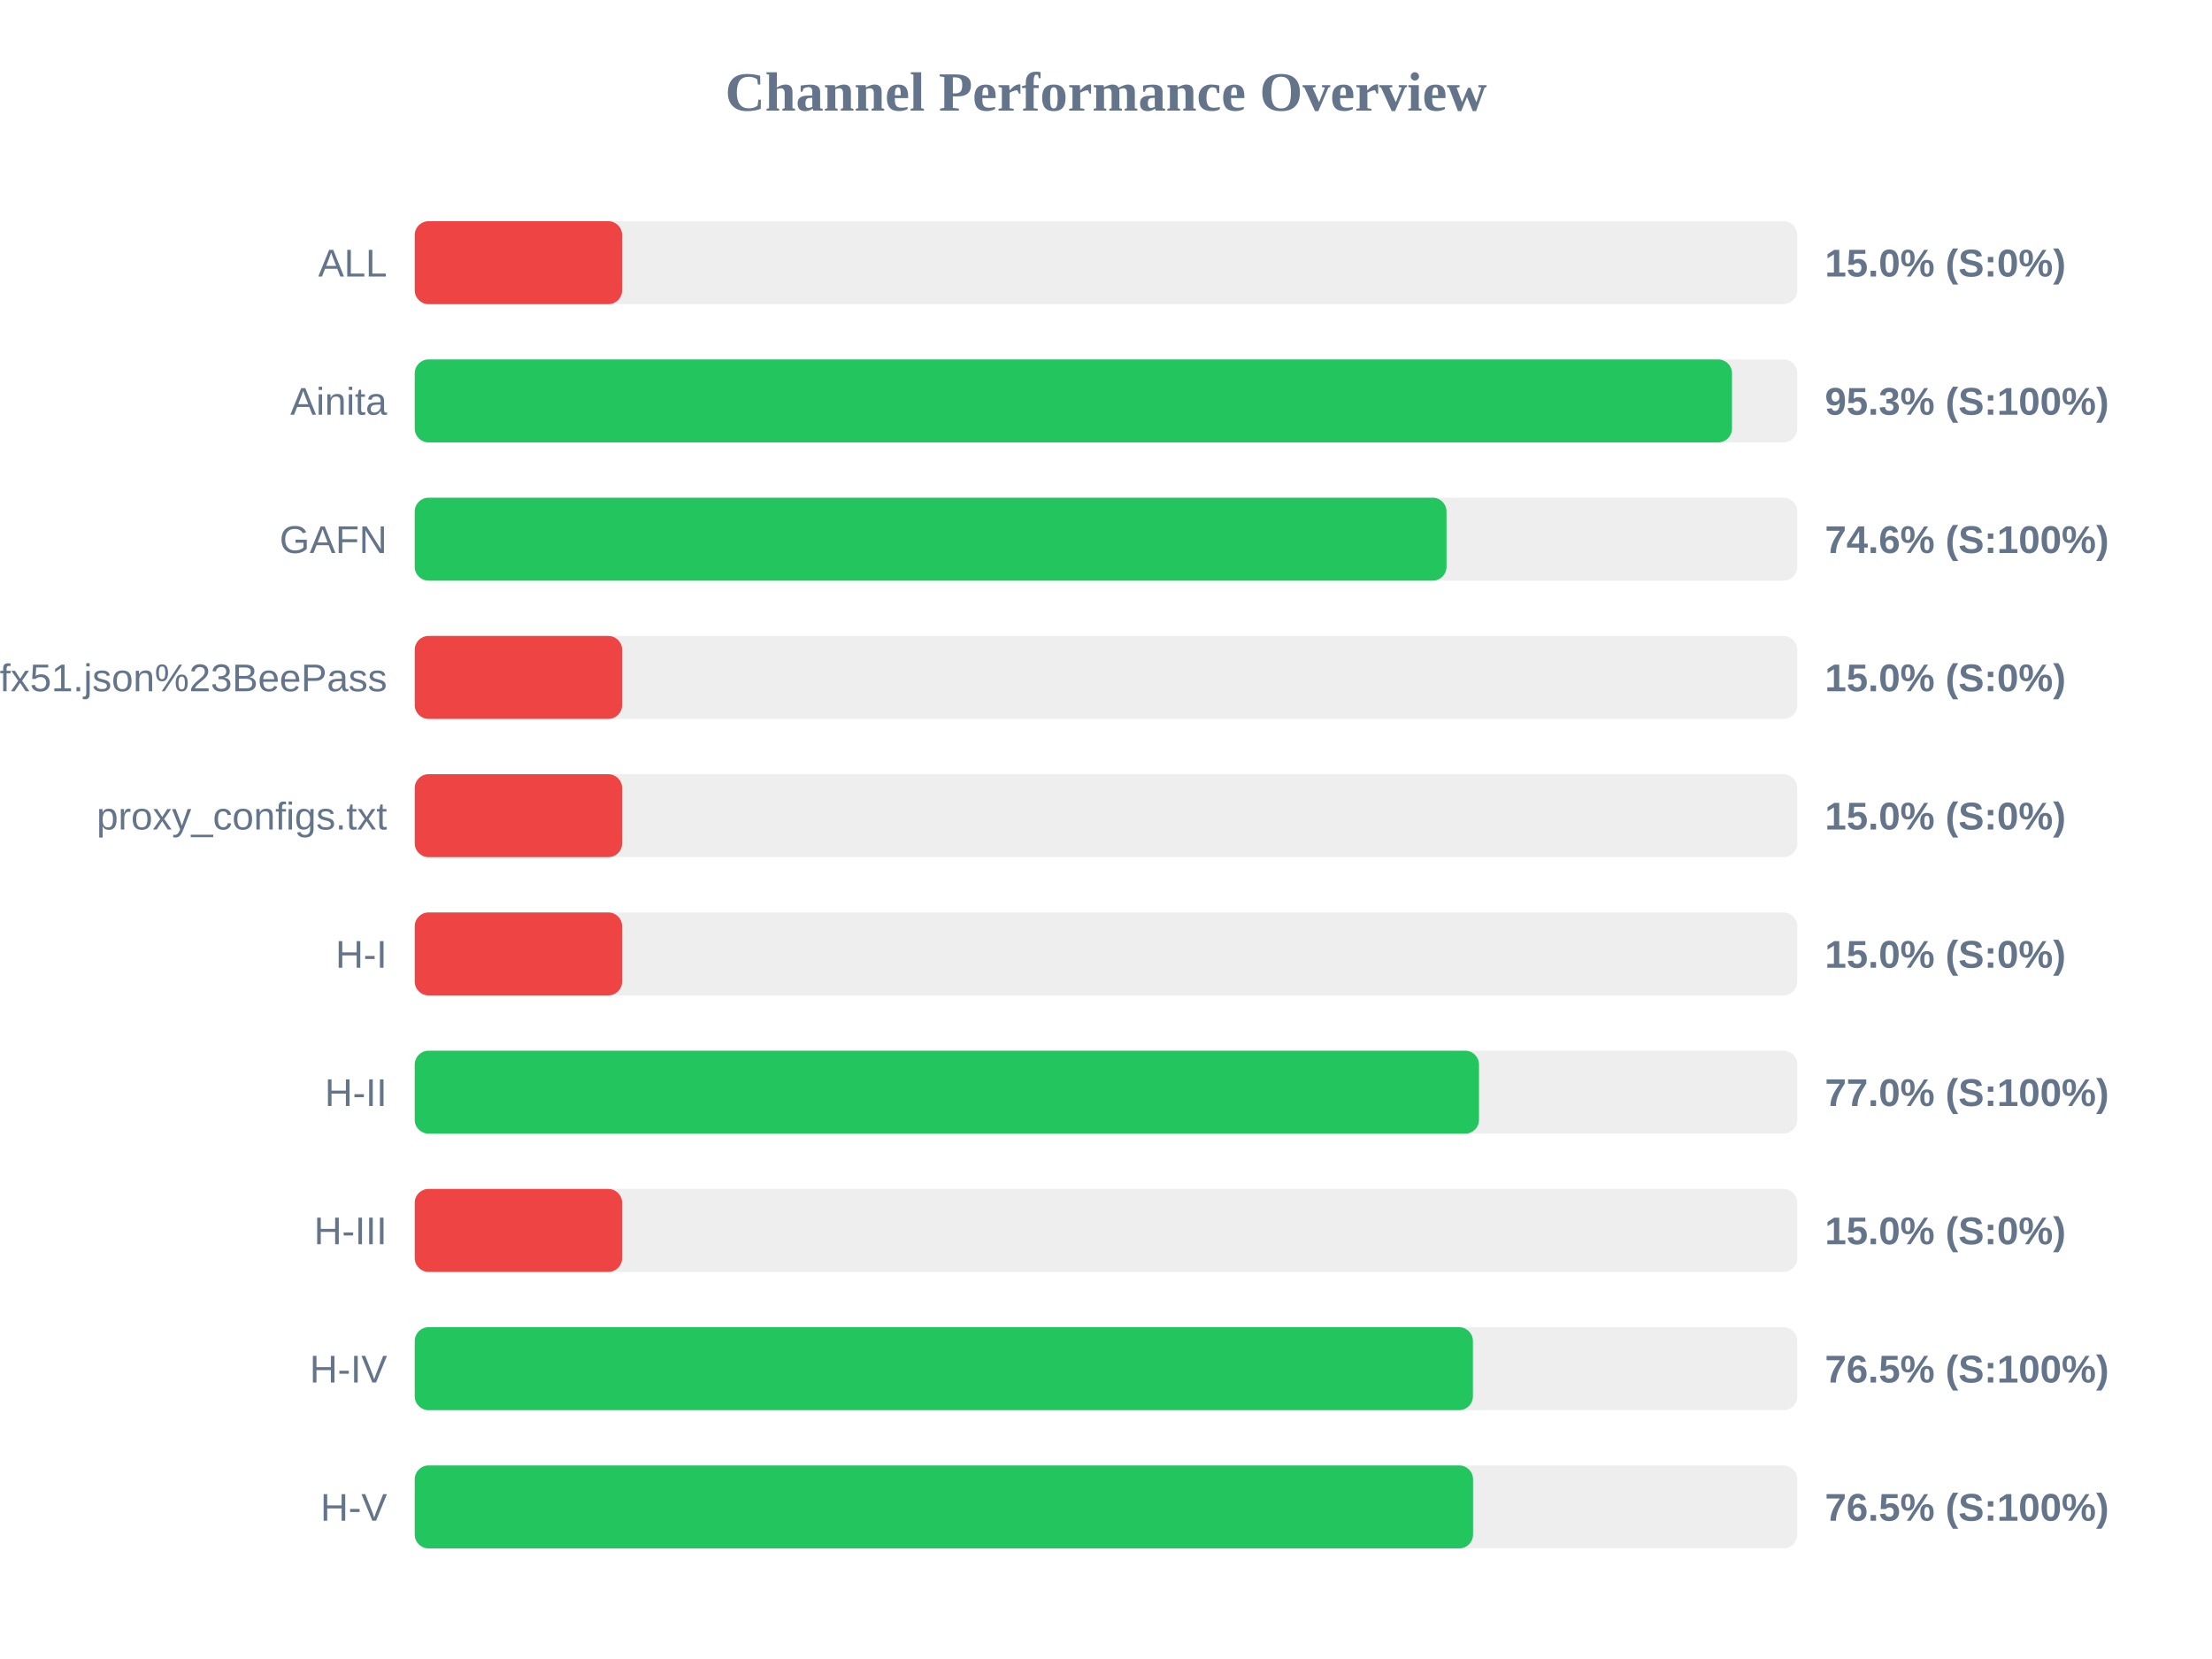
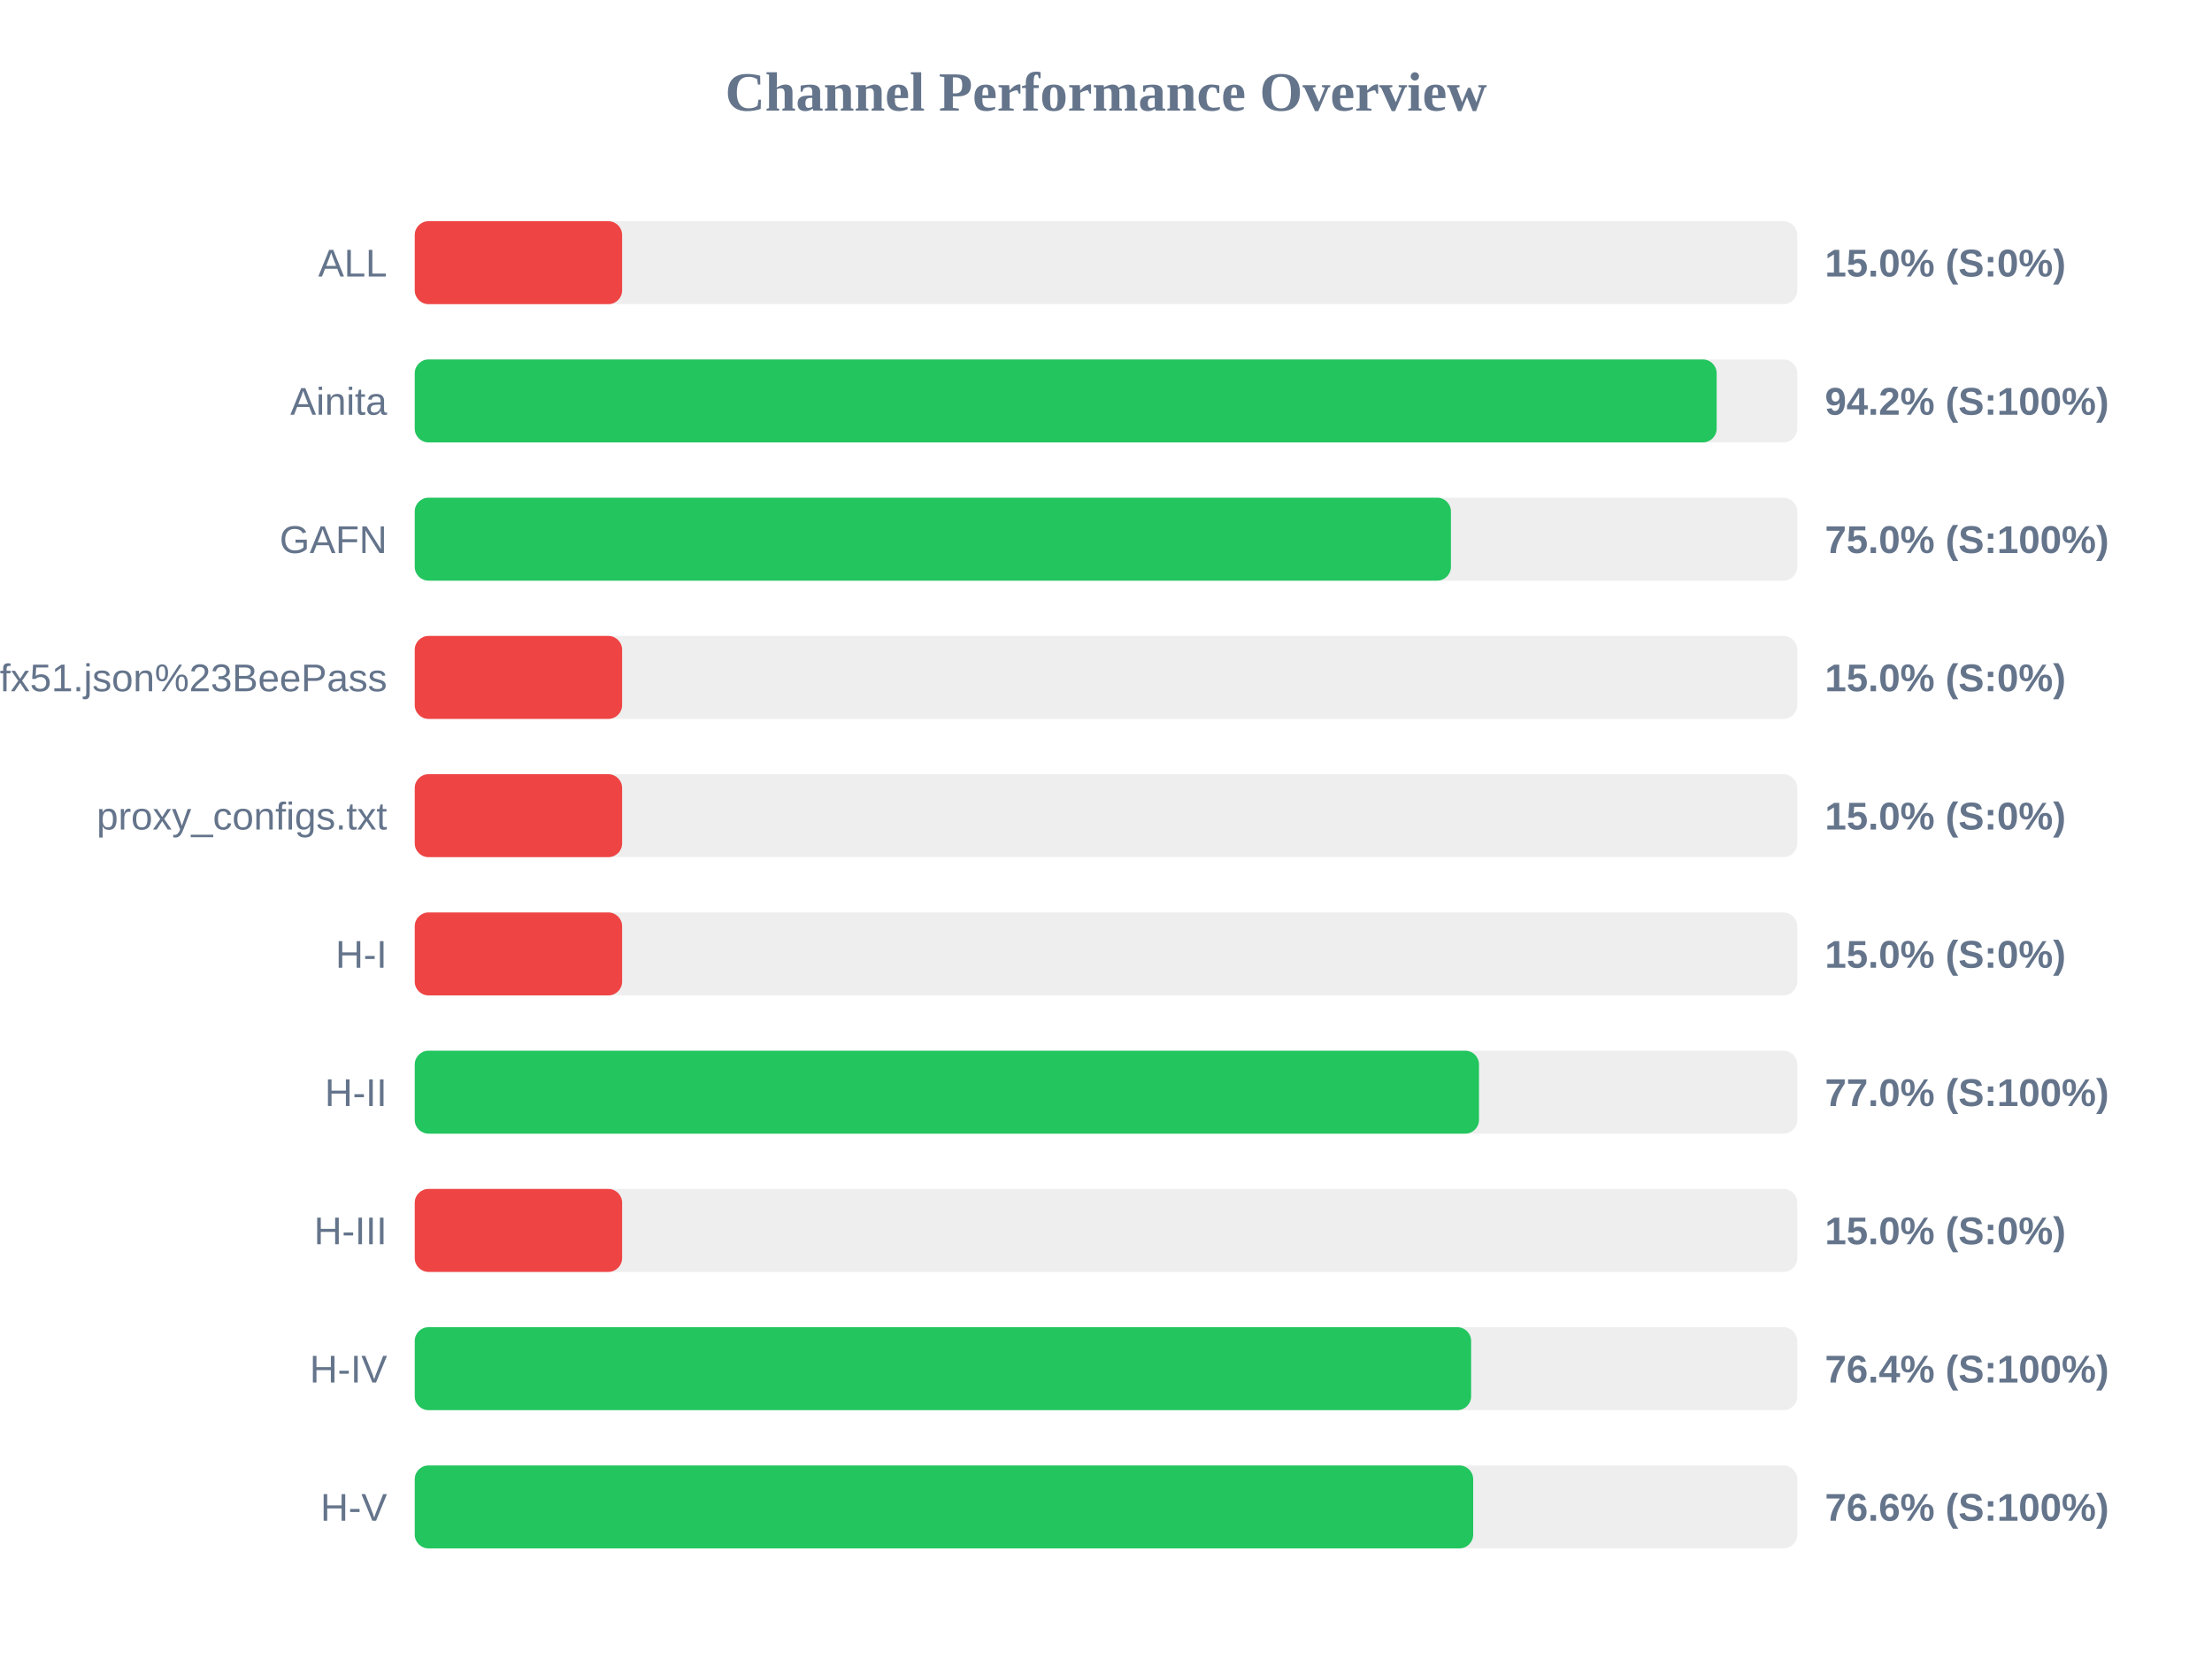
<svg xmlns="http://www.w3.org/2000/svg" width="800" height="600" version="1.1">
  <style>
        .row { font: 14px Arial; fill: #64748b; }
        .score { font: bold 14px Arial; fill: #64748b; }
    </style>
  <text x="400" y="40" text-anchor="middle" font-size="20px" font-weight="bold" fill="#64748b">Channel Performance Overview</text>
  <rect x="150" y="80" width="500" height="30" fill="#eee" rx="5" />
  <rect x="150" y="80" width="75.0" height="30" fill="#ef4444" rx="5" />
  <text x="140" y="100" text-anchor="end" class="row">ALL</text>
  <text x="660" y="100" text-anchor="start" class="score">15.0% (S:0%)</text>
  <rect x="150" y="130" width="500" height="30" fill="#eee" rx="5" />
-   <rect x="150" y="130" width="476.4" height="30" fill="#22c55e" rx="5" />
+   <rect x="150" y="130" width="470.85" height="30" fill="#22c55e" rx="5" />
  <text x="140" y="150" text-anchor="end" class="row">Ainita</text>
-   <text x="660" y="150" text-anchor="start" class="score">95.3% (S:100%)</text>
+   <text x="660" y="150" text-anchor="start" class="score">94.2% (S:100%)</text>
  <rect x="150" y="180" width="500" height="30" fill="#eee" rx="5" />
-   <rect x="150" y="180" width="373.15" height="30" fill="#22c55e" rx="5" />
+   <rect x="150" y="180" width="374.75" height="30" fill="#22c55e" rx="5" />
  <text x="140" y="200" text-anchor="end" class="row">GAFN</text>
-   <text x="660" y="200" text-anchor="start" class="score">74.6% (S:100%)</text>
+   <text x="660" y="200" text-anchor="start" class="score">75.0% (S:100%)</text>
  <rect x="150" y="230" width="500" height="30" fill="#eee" rx="5" />
  <rect x="150" y="230" width="75.0" height="30" fill="#ef4444" rx="5" />
  <text x="140" y="250" text-anchor="end" class="row">sub?s=ssconf%3A%2F%2Fs3.amazonaws.com%2Fbeedynconprd%2Fzf38bv6oxi1nv3wfkpmxyfl8yj5fargza3foantoalu16vznl0ckxx7bgf1ufx51.json%23BeePass</text>
  <text x="660" y="250" text-anchor="start" class="score">15.0% (S:0%)</text>
  <rect x="150" y="280" width="500" height="30" fill="#eee" rx="5" />
  <rect x="150" y="280" width="75.0" height="30" fill="#ef4444" rx="5" />
  <text x="140" y="300" text-anchor="end" class="row">proxy_configs.txt</text>
  <text x="660" y="300" text-anchor="start" class="score">15.0% (S:0%)</text>
  <rect x="150" y="330" width="500" height="30" fill="#eee" rx="5" />
  <rect x="150" y="330" width="75.0" height="30" fill="#ef4444" rx="5" />
  <text x="140" y="350" text-anchor="end" class="row">H-I</text>
  <text x="660" y="350" text-anchor="start" class="score">15.0% (S:0%)</text>
  <rect x="150" y="380" width="500" height="30" fill="#eee" rx="5" />
  <rect x="150" y="380" width="384.9" height="30" fill="#22c55e" rx="5" />
  <text x="140" y="400" text-anchor="end" class="row">H-II</text>
  <text x="660" y="400" text-anchor="start" class="score">77.0% (S:100%)</text>
  <rect x="150" y="430" width="500" height="30" fill="#eee" rx="5" />
  <rect x="150" y="430" width="75.0" height="30" fill="#ef4444" rx="5" />
  <text x="140" y="450" text-anchor="end" class="row">H-III</text>
  <text x="660" y="450" text-anchor="start" class="score">15.0% (S:0%)</text>
  <rect x="150" y="480" width="500" height="30" fill="#eee" rx="5" />
-   <rect x="150" y="480" width="382.7" height="30" fill="#22c55e" rx="5" />
+   <rect x="150" y="480" width="382.05" height="30" fill="#22c55e" rx="5" />
  <text x="140" y="500" text-anchor="end" class="row">H-IV</text>
-   <text x="660" y="500" text-anchor="start" class="score">76.5% (S:100%)</text>
+   <text x="660" y="500" text-anchor="start" class="score">76.4% (S:100%)</text>
  <rect x="150" y="530" width="500" height="30" fill="#eee" rx="5" />
-   <rect x="150" y="530" width="382.75" height="30" fill="#22c55e" rx="5" />
+   <rect x="150" y="530" width="382.8" height="30" fill="#22c55e" rx="5" />
  <text x="140" y="550" text-anchor="end" class="row">H-V</text>
-   <text x="660" y="550" text-anchor="start" class="score">76.5% (S:100%)</text>
+   <text x="660" y="550" text-anchor="start" class="score">76.6% (S:100%)</text>
</svg>
